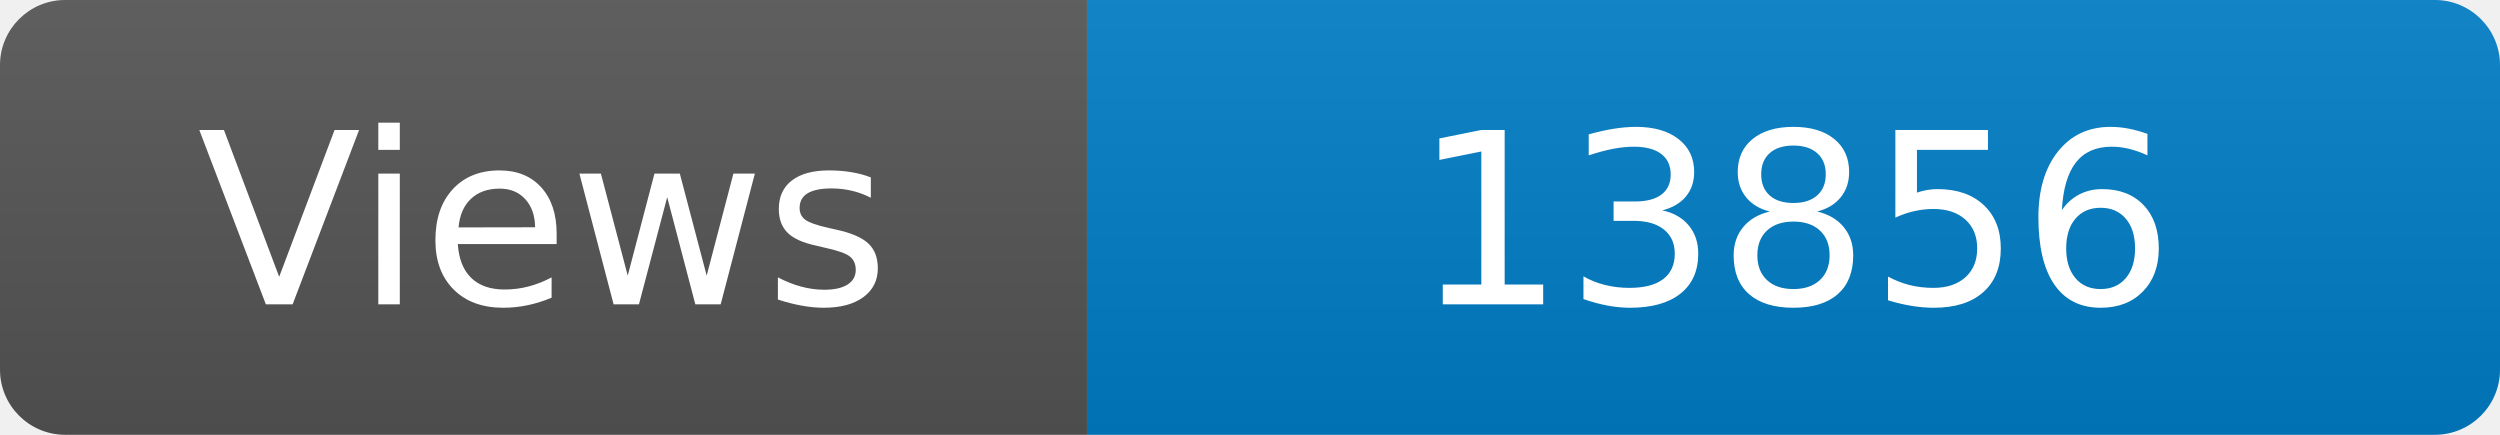
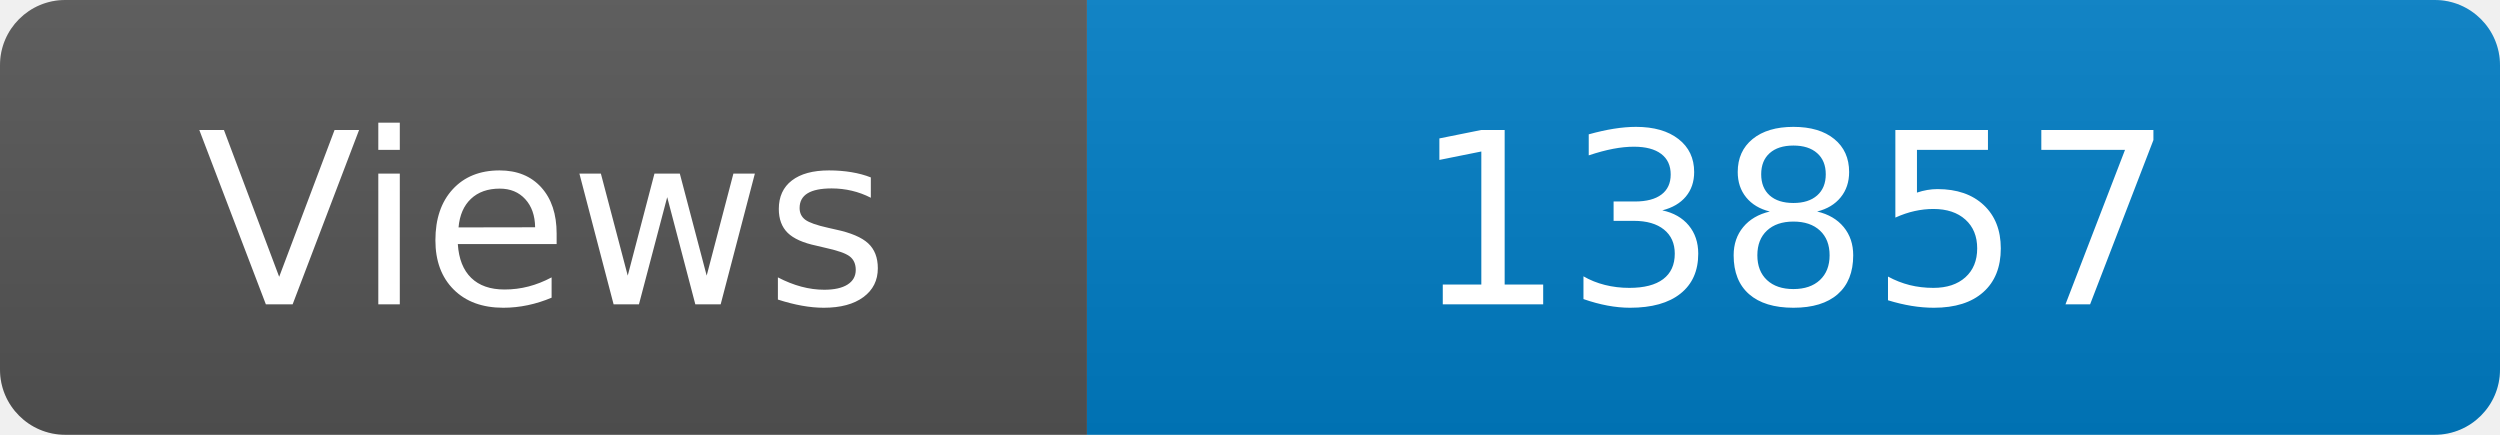
<svg xmlns="http://www.w3.org/2000/svg" width="115" height="20" role="img" aria-label="Maintained?: yes">
  <linearGradient id="s" x2="0" y2="100%">
    <stop offset="0" stop-color="#bbb" stop-opacity=".1" />
    <stop offset="1" stop-opacity=".1" />
  </linearGradient>
  <clipPath id="r">
    <rect width="115" height="20" rx="3" fill="#fff" />
  </clipPath>
  <g clip-path="url(#r)">
    <rect width="50" height="20" fill="#555" />
    <rect x="50" width="160" height="20" fill="#007ec6" />
    <rect width="115" height="20" fill="url(#s)" />
  </g>
  <g fill="#fff" text-anchor="middle" font-family="Verdana,Geneva,DejaVu Sans,sans-serif" font-size="110">
    <text x="250" y="140" transform="scale(.1)" fill="#fff">Views</text>
-     <text x="825" y="140" transform="scale(.1)" fill="#fff">13856</text>
+     <text x="825" y="140" transform="scale(.1)" fill="#fff">13857</text>
  </g>
</svg>
